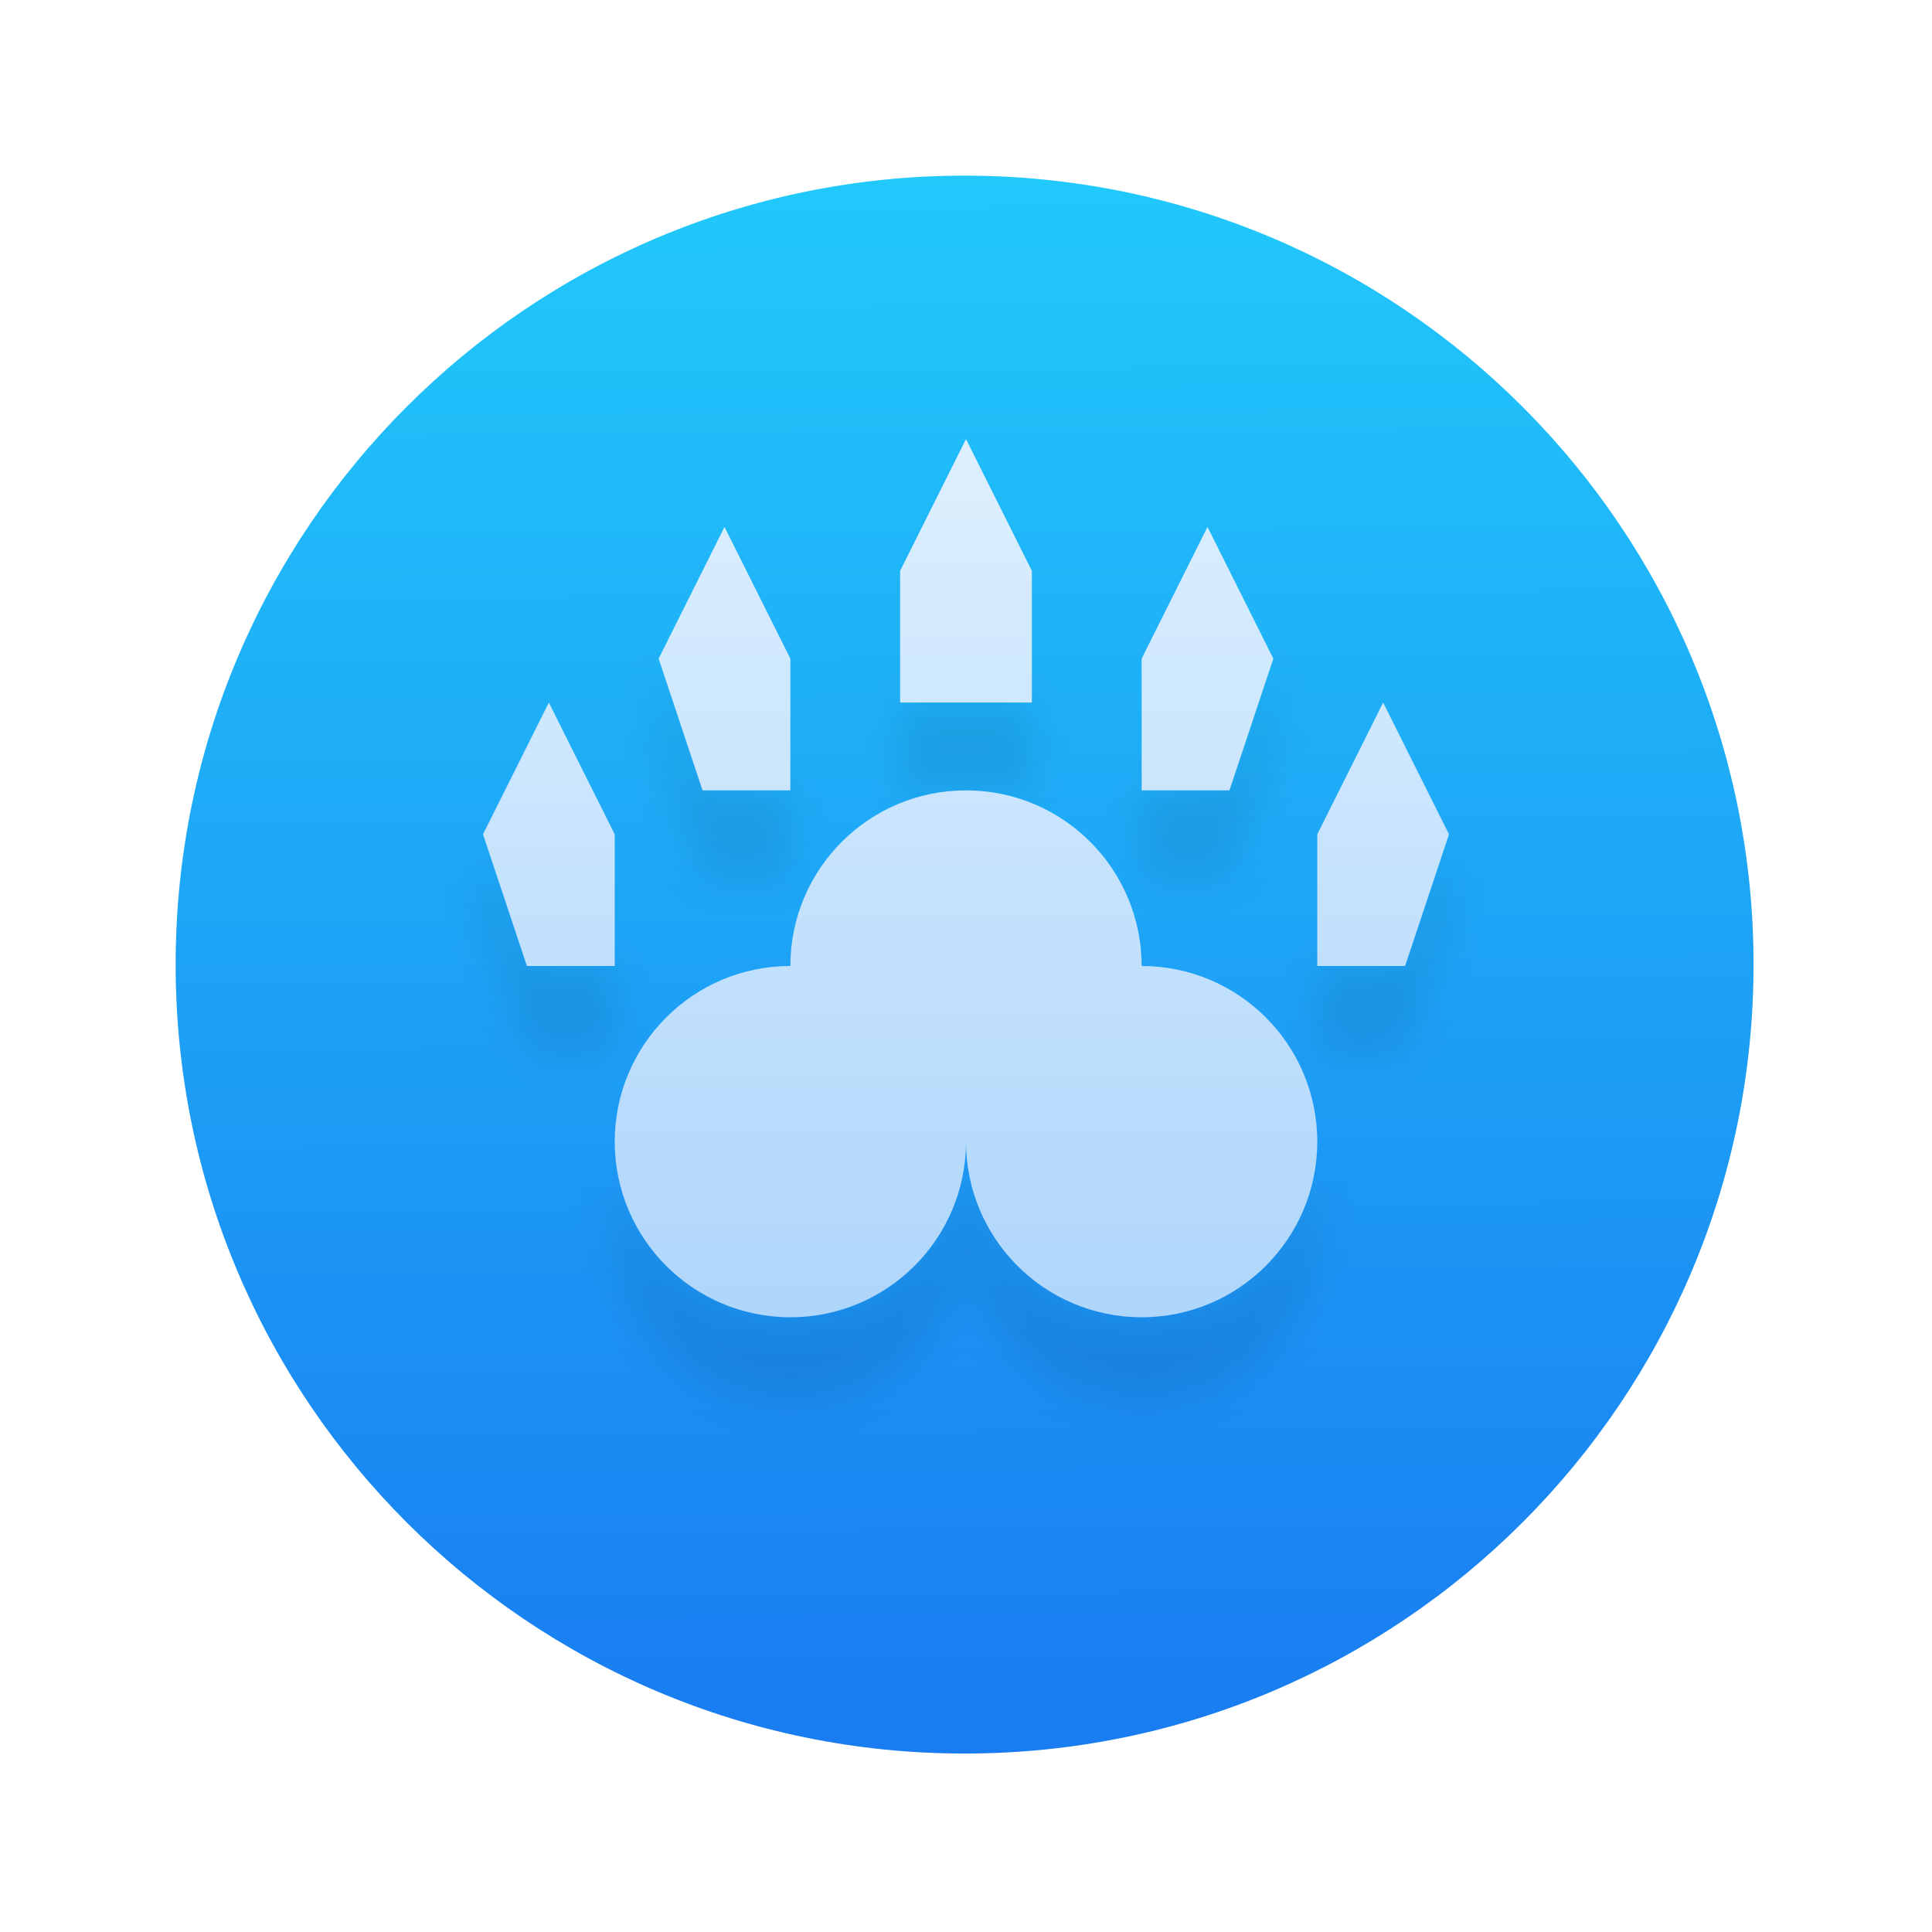
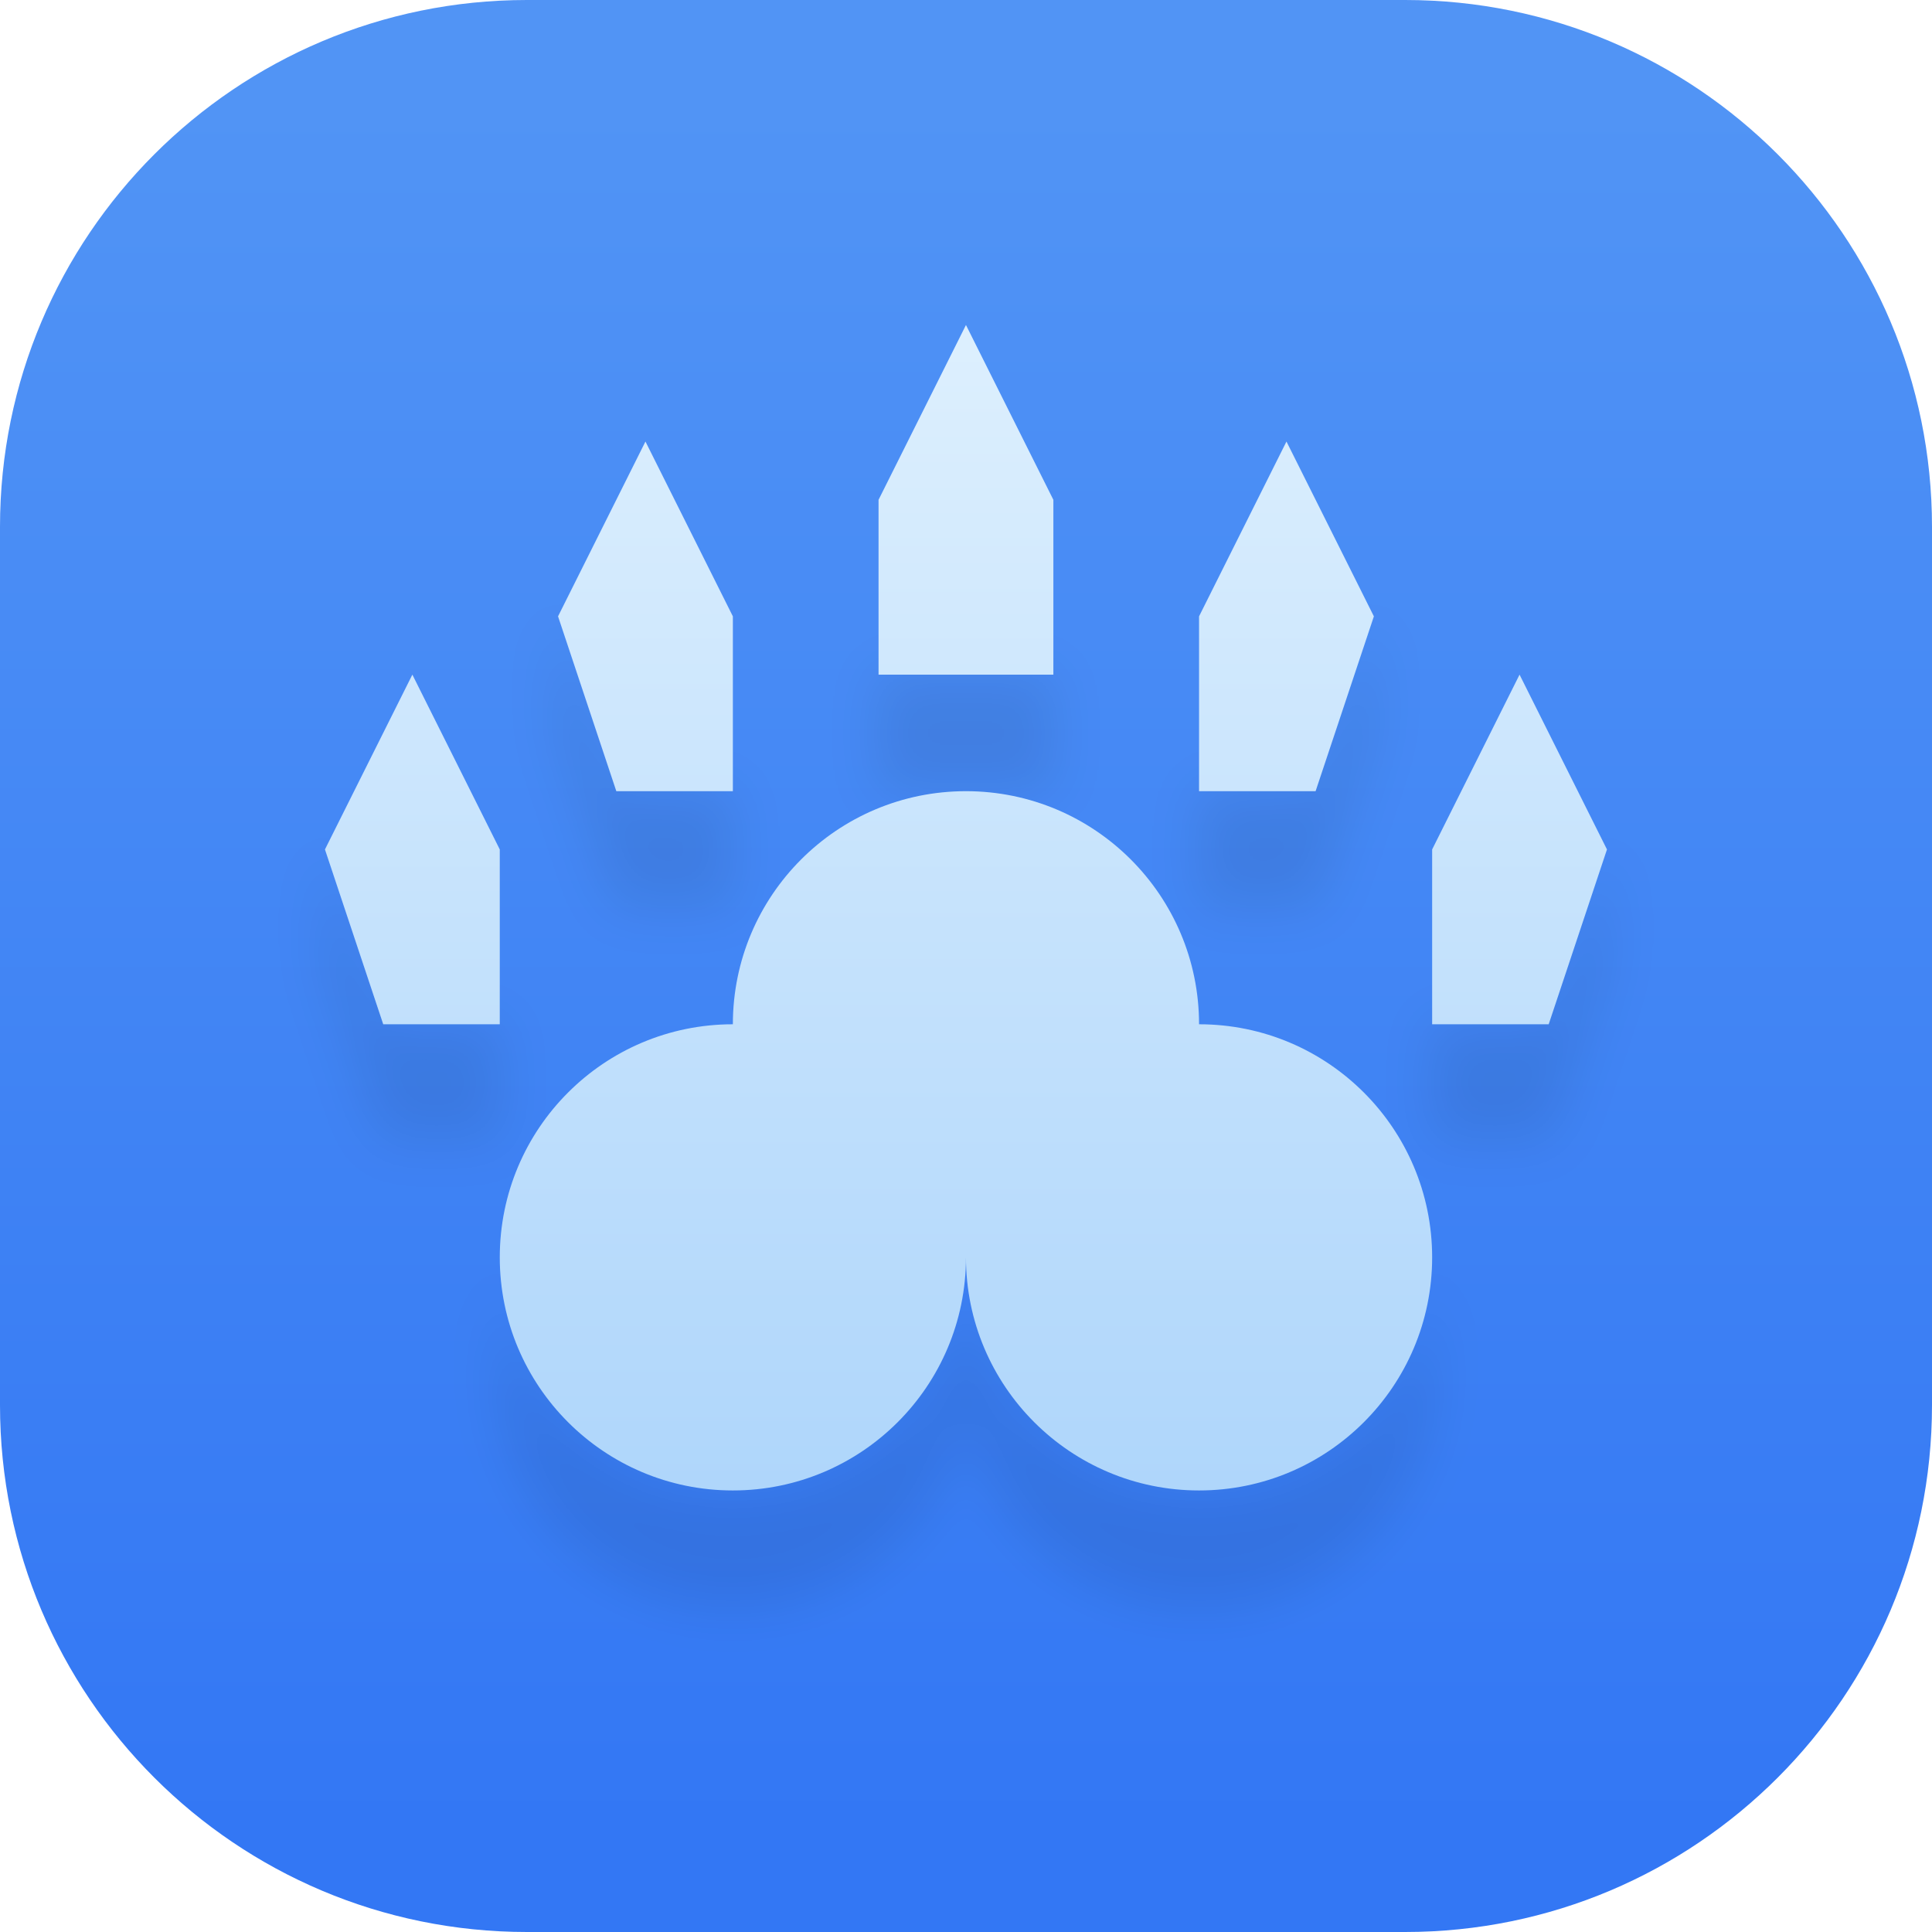
- <svg xmlns="http://www.w3.org/2000/svg" width="22" height="22" version="1.1" viewBox="0 0 22 22">
+ <svg xmlns="http://www.w3.org/2000/svg" width="22" height="22" viewBox="0 0 22 22">
  <defs>
-     <filter id="filter9" x="-.048" y="-.048" width="1.096" height="1.096" color-interpolation-filters="sRGB">
-       <feGaussianBlur stdDeviation="0.22" />
+     <linearGradient id="b" x1="7.937" x2="7.937" y1="15.081" y2="1.852" gradientTransform="translate(-1.57 -1.559)scale(1.48476)" gradientUnits="userSpaceOnUse">
+       <stop offset="0" stop-color="#3377f4" />
+       <stop offset="1" stop-color="#5194f5" />
+     </linearGradient>
+     <filter id="c" width="1.096" height="1.096" x="-.048" y="-.048" color-interpolation-filters="sRGB">
+       <feGaussianBlur stdDeviation=".22" />
    </filter>
  </defs>
  <linearGradient id="a" x2="0" y1="26" gradientUnits="userSpaceOnUse">
-     <stop stop-color="#7cbaf8" offset="0" />
-     <stop stop-color="#f4fcff" offset="1" />
+     <stop offset="0" stop-color="#7cbaf8" />
+     <stop offset="1" stop-color="#f4fcff" />
  </linearGradient>
-   <linearGradient id="c" x1="11.073" x2="10.959" y1="19.89" y2="1.994" gradientUnits="userSpaceOnUse">
-     <stop stop-color="#197cf1" offset="0" />
-     <stop stop-color="#21c9fb" offset="1" />
-   </linearGradient>
-   <circle cx="10.984" cy="10.984" r="8.984" fill="url(#c)" stroke-width=".88" />
+   <rect width="22" height="22" fill="url(#a)" rx="6" ry="6" style="fill:url(#b);stroke-width:.786" />
  <g stroke-width="2">
-     <path d="m11 5v1zm-3.5 2.5v1l0.5 1.5h1v-1h-1zm7 0-0.5 1.5h-1v1h1l0.5-1.5zm-4.25 0.5v1h1.5v-1zm-4.75 1.5v1l0.5 1.5h1v-1h-1zm11 0-0.5 1.5h-1v1h1l0.5-1.5zm-7.5 1.5v1zm-2 2v1c0 0.53 0.211 1.039 0.586 1.414 0.375 0.375 0.884 0.586 1.414 0.586s1.039-0.211 1.414-0.586c0.375-0.375 0.586-0.884 0.586-1.414 0 0.53 0.211 1.039 0.586 1.414 0.375 0.375 0.884 0.586 1.414 0.586s1.039-0.211 1.414-0.586c0.375-0.375 0.586-0.884 0.586-1.414v-1c0 0.53-0.211 1.039-0.586 1.414-0.375 0.375-0.884 0.586-1.414 0.586s-1.039-0.211-1.414-0.586c-0.375-0.375-0.586-0.884-0.586-1.414 0 0.53-0.211 1.039-0.586 1.414-0.375 0.375-0.884 0.586-1.414 0.586s-1.039-0.211-1.414-0.586c-0.375-0.375-0.586-0.884-0.586-1.414z" filter="url(#filter9)" opacity=".08" />
-     <path d="m11 5-.75 1.5v1.5h1.5v-1.5zm-2.75 1-.75 1.5.5 1.5h1v-1.5zm5.5 0-.75 1.5v1.5h1l.5-1.5zm-7.5 2-.75 1.5.5 1.5h1v-1.5zm9.5 0-.75 1.5v1.5h1l.5-1.5zm-4.75 1a2 2 0 0 0 -2 2 2 2 0 0 0 -2 2 2 2 0 0 0 2 2 2 2 0 0 0 2-2 2 2 0 0 0 2 2 2 2 0 0 0 2-2 2 2 0 0 0 -2-2 2 2 0 0 0 -2-2z" fill="url(#a)" />
+     <path d="M11 5v1ZM7.5 7.5v1L8 10h1V9H8Zm7 0L14 9h-1v1h1l.5-1.5Zm-4.25.5v1h1.5V8ZM5.5 9.5v1L6 12h1v-1H6Zm11 0L16 11h-1v1h1l.5-1.5zM9 11v1zm-2 2v1a2 2 0 0 0 4 0 2 2 0 0 0 4 0v-1a2 2 0 0 1-4 0 2 2 0 0 1-4 0" filter="url(#c)" opacity=".08" transform="translate(-3.599 -2.935)scale(1.32714)" />
+     <path fill="url(#a)" d="m11 5-.75 1.5V8h1.5V6.5ZM8.25 6 7.5 7.5 8 9h1V7.5Zm5.5 0L13 7.5V9h1l.5-1.5Zm-7.5 2L5.5 9.5 6 11h1V9.5Zm9.5 0L15 9.5V11h1l.5-1.5ZM11 9a2 2 0 0 0-2 2 2 2 0 0 0-2 2 2 2 0 0 0 2 2 2 2 0 0 0 2-2 2 2 0 0 0 2 2 2 2 0 0 0 2-2 2 2 0 0 0-2-2 2 2 0 0 0-2-2" style="fill:url(#a)" transform="translate(-3.599 -2.935)scale(1.32714)" />
  </g>
</svg>
